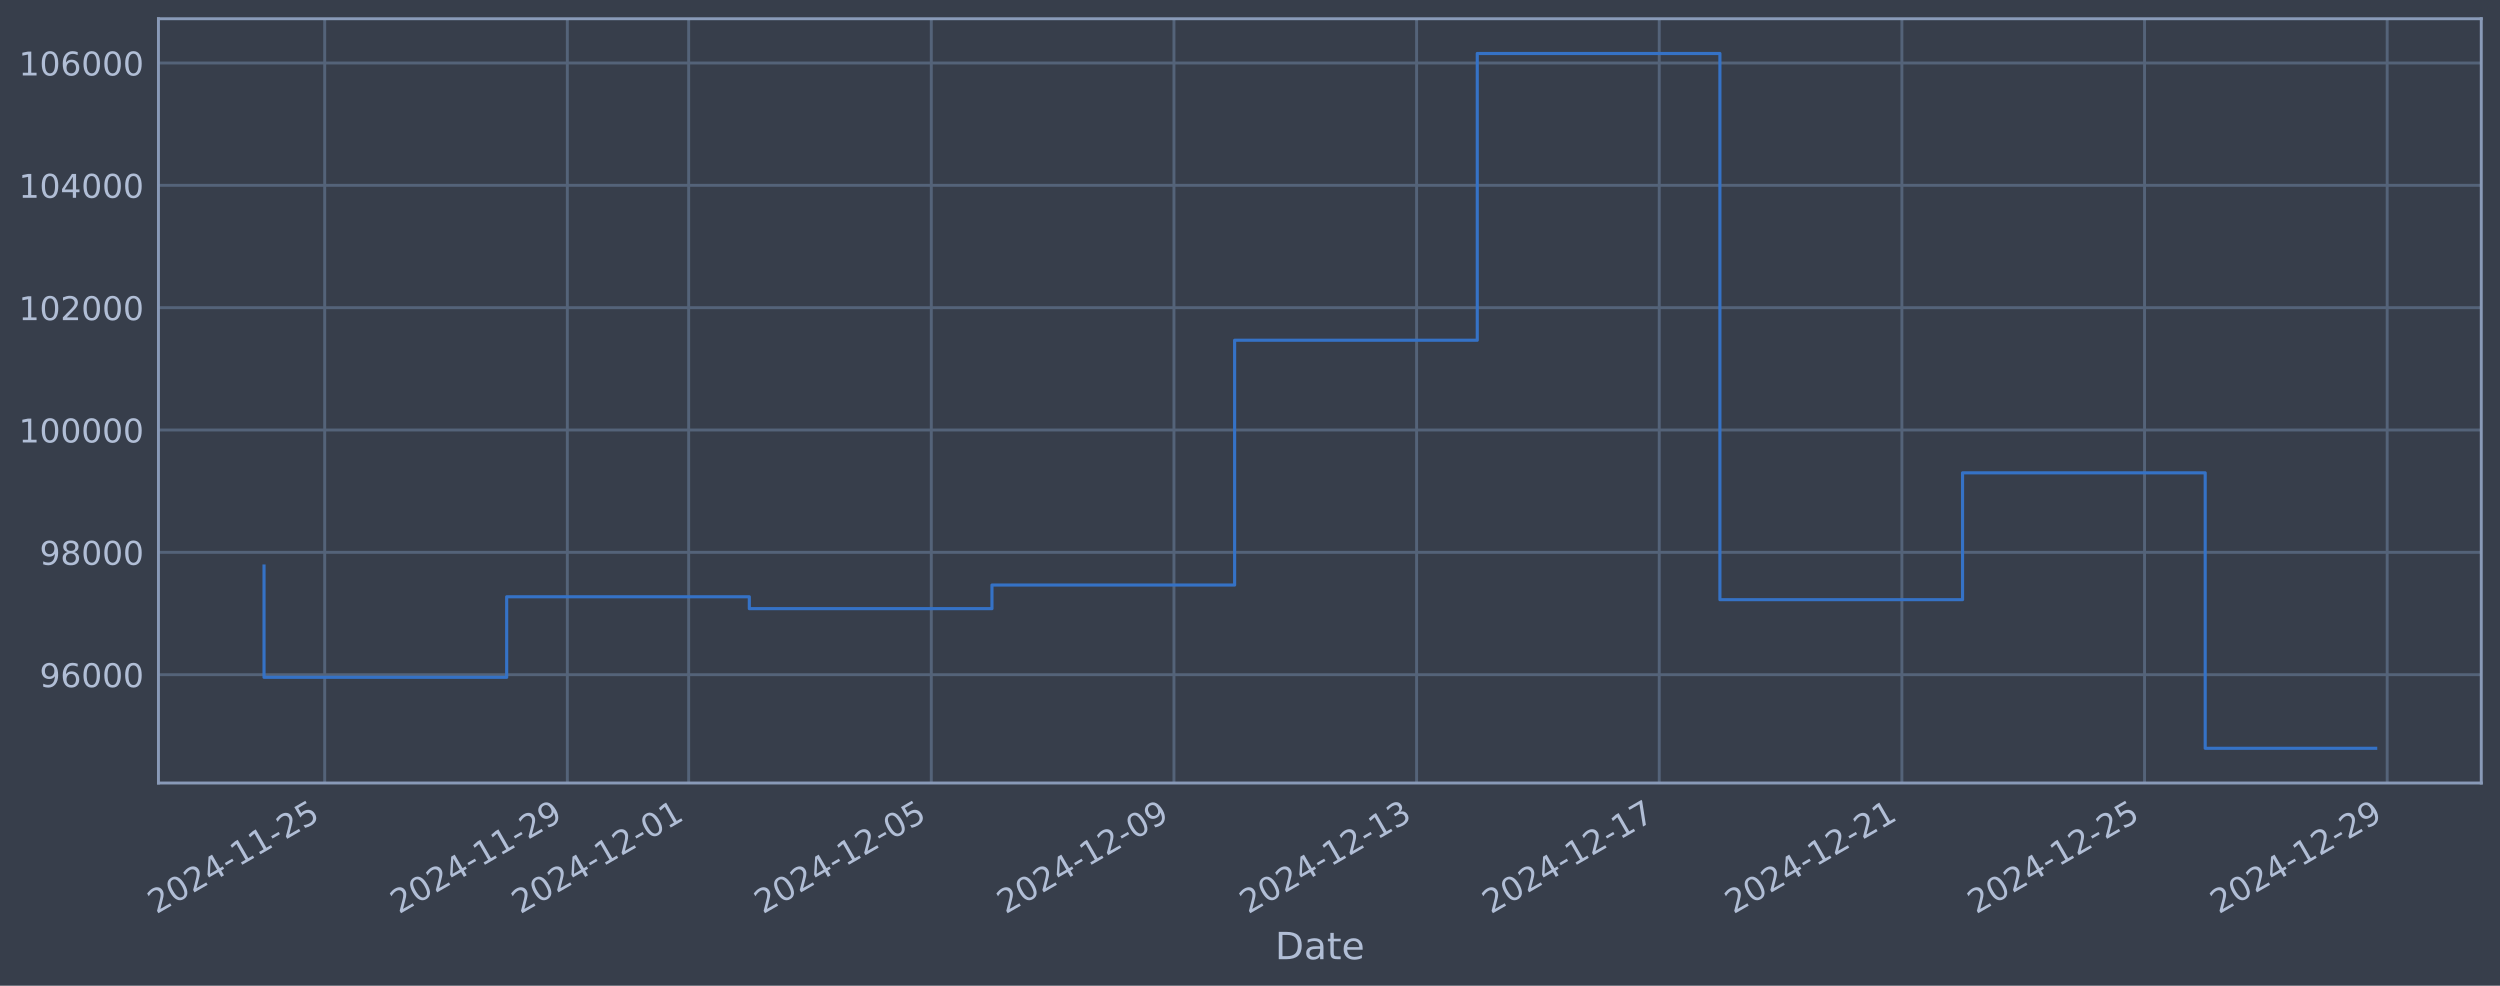
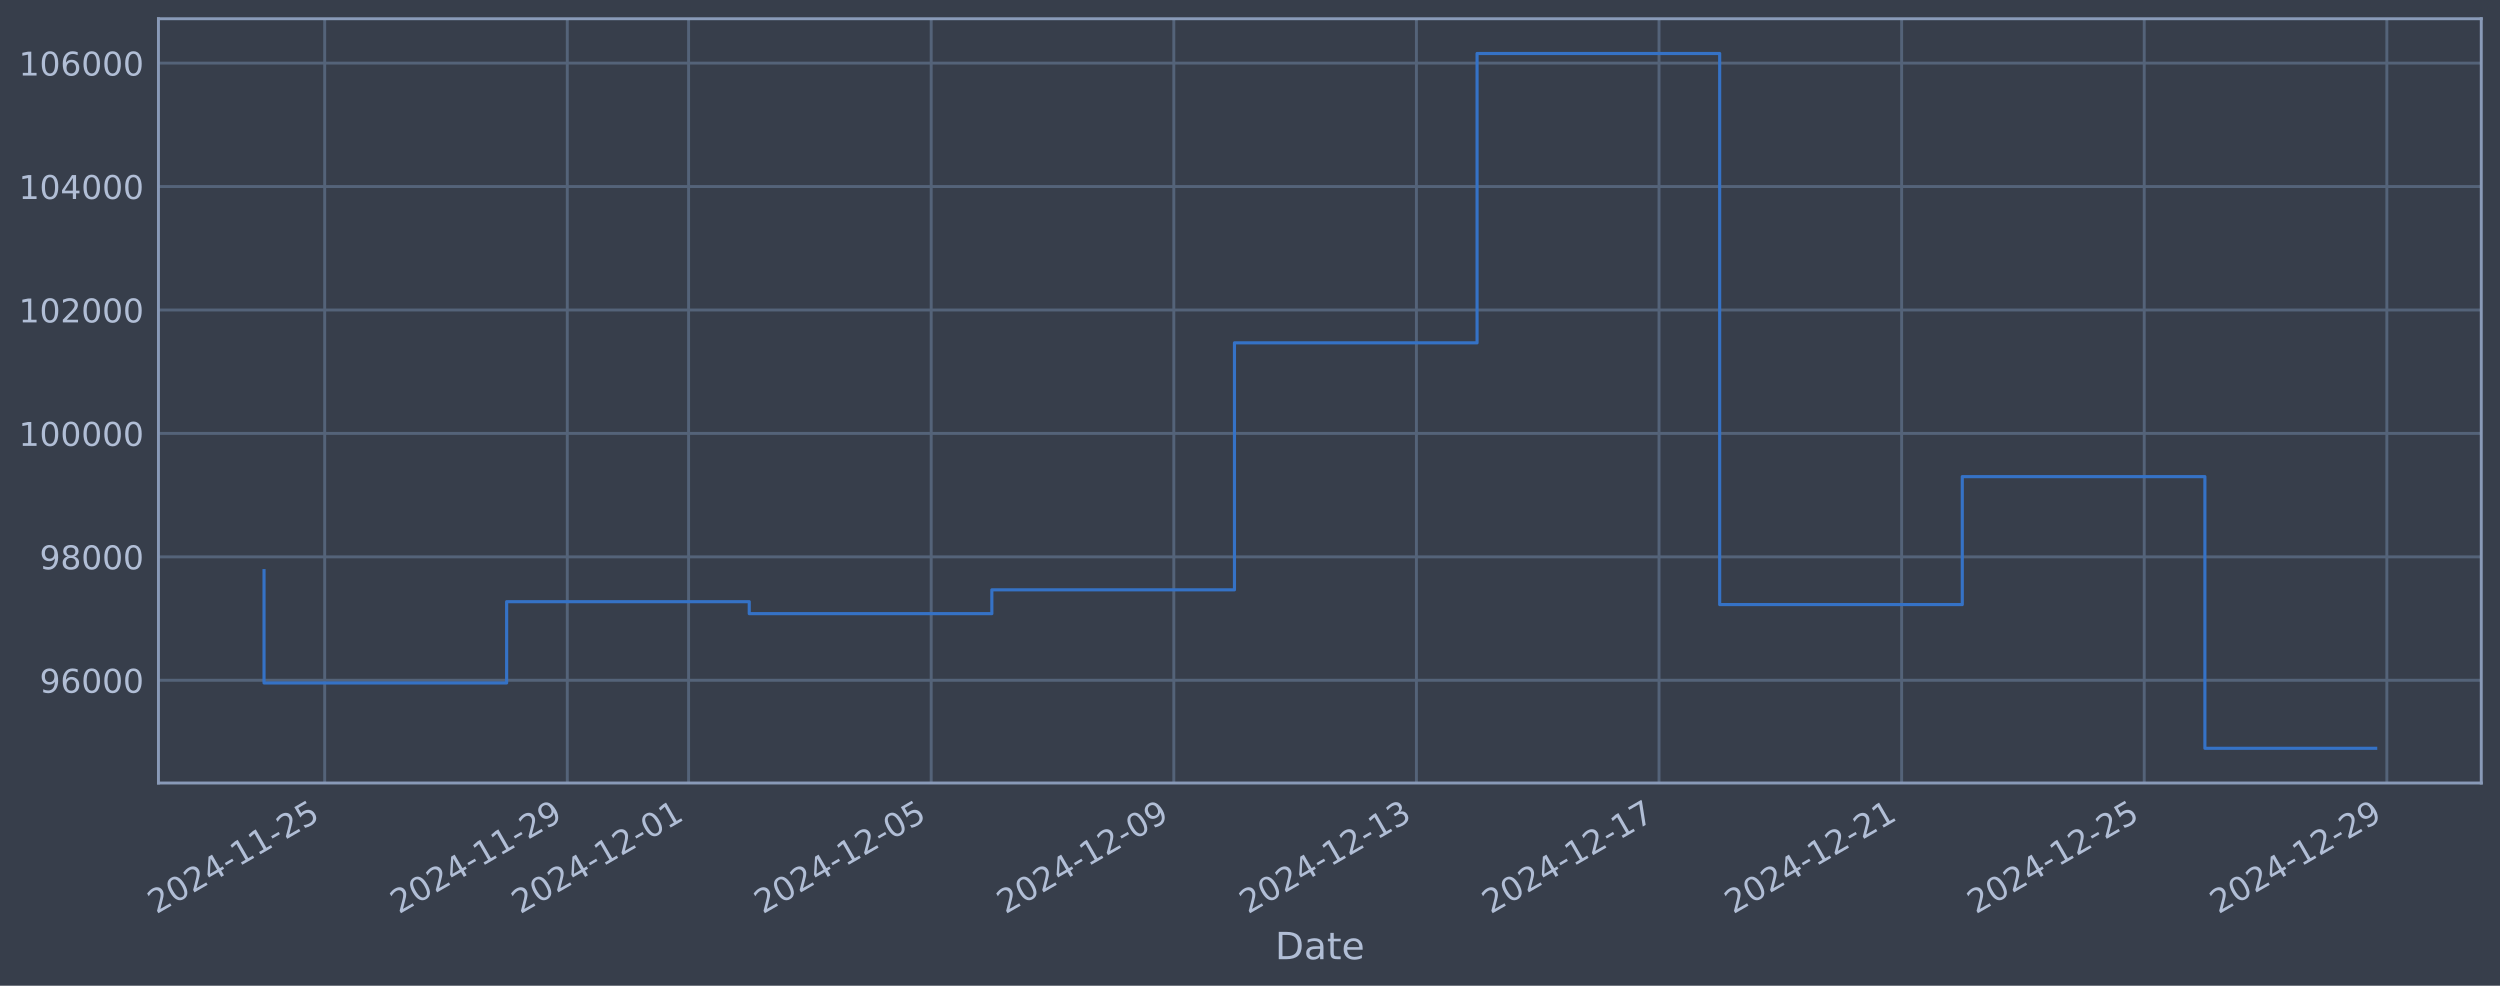
<svg xmlns="http://www.w3.org/2000/svg" xmlns:xlink="http://www.w3.org/1999/xlink" width="960.9pt" height="378.87pt" viewBox="0 0 960.9 378.87" version="1.1">
  <defs>
    <style type="text/css">*{stroke-linejoin: round; stroke-linecap: butt}</style>
  </defs>
  <g id="figure_1">
    <g id="patch_1">
      <path d="M 0 378.87  L 960.9 378.87  L 960.9 0  L 0 0  z " style="fill: #373e4b" />
    </g>
    <g id="axes_1">
      <g id="patch_2">
        <path d="M 60.901 300.96  L 953.701 300.96  L 953.701 7.2  L 60.901 7.2  z " style="fill: #373e4b" />
      </g>
      <g id="matplotlib.axis_1">
        <g id="xtick_1">
          <g id="line2d_1">
-             <path d="M 124.798 300.96  L 124.798 7.2  " clip-path="url(#p6c0f52d30f)" style="fill: none; stroke: #546379; stroke-width: 1.12; stroke-linecap: square" />
+             <path d="M 124.794 300.96  L 124.794 7.2  " clip-path="url(#p46221f11fd)" style="fill: none; stroke: #546379; stroke-width: 1.12; stroke-linecap: square" />
          </g>
          <g id="line2d_2" />
          <g id="text_1">
-             <g style="fill: #b1bed6" transform="translate(60.07269 351.4642) rotate(-30) scale(0.126 -0.126)">
+             <g style="fill: #b1bed6" transform="translate(60.06893 351.4642) rotate(-30) scale(0.126 -0.126)">
              <defs>
                <path id="DejaVuSans-32" d="M 1228 531  L 3431 531  L 3431 0  L 469 0  L 469 531  Q 828 903 1448 1529  Q 2069 2156 2228 2338  Q 2531 2678 2651 2914  Q 2772 3150 2772 3378  Q 2772 3750 2511 3984  Q 2250 4219 1831 4219  Q 1534 4219 1204 4116  Q 875 4013 500 3803  L 500 4441  Q 881 4594 1212 4672  Q 1544 4750 1819 4750  Q 2544 4750 2975 4387  Q 3406 4025 3406 3419  Q 3406 3131 3298 2873  Q 3191 2616 2906 2266  Q 2828 2175 2409 1742  Q 1991 1309 1228 531  z " transform="scale(0.015625)" />
                <path id="DejaVuSans-30" d="M 2034 4250  Q 1547 4250 1301 3770  Q 1056 3291 1056 2328  Q 1056 1369 1301 889  Q 1547 409 2034 409  Q 2525 409 2770 889  Q 3016 1369 3016 2328  Q 3016 3291 2770 3770  Q 2525 4250 2034 4250  z M 2034 4750  Q 2819 4750 3233 4129  Q 3647 3509 3647 2328  Q 3647 1150 3233 529  Q 2819 -91 2034 -91  Q 1250 -91 836 529  Q 422 1150 422 2328  Q 422 3509 836 4129  Q 1250 4750 2034 4750  z " transform="scale(0.015625)" />
                <path id="DejaVuSans-34" d="M 2419 4116  L 825 1625  L 2419 1625  L 2419 4116  z M 2253 4666  L 3047 4666  L 3047 1625  L 3713 1625  L 3713 1100  L 3047 1100  L 3047 0  L 2419 0  L 2419 1100  L 313 1100  L 313 1709  L 2253 4666  z " transform="scale(0.015625)" />
                <path id="DejaVuSans-2d" d="M 313 2009  L 1997 2009  L 1997 1497  L 313 1497  L 313 2009  z " transform="scale(0.015625)" />
                <path id="DejaVuSans-31" d="M 794 531  L 1825 531  L 1825 4091  L 703 3866  L 703 4441  L 1819 4666  L 2450 4666  L 2450 531  L 3481 531  L 3481 0  L 794 0  L 794 531  z " transform="scale(0.015625)" />
                <path id="DejaVuSans-35" d="M 691 4666  L 3169 4666  L 3169 4134  L 1269 4134  L 1269 2991  Q 1406 3038 1543 3061  Q 1681 3084 1819 3084  Q 2600 3084 3056 2656  Q 3513 2228 3513 1497  Q 3513 744 3044 326  Q 2575 -91 1722 -91  Q 1428 -91 1123 -41  Q 819 9 494 109  L 494 744  Q 775 591 1075 516  Q 1375 441 1709 441  Q 2250 441 2565 725  Q 2881 1009 2881 1497  Q 2881 1984 2565 2268  Q 2250 2553 1709 2553  Q 1456 2553 1204 2497  Q 953 2441 691 2322  L 691 4666  z " transform="scale(0.015625)" />
              </defs>
              <use xlink:href="#DejaVuSans-32" />
              <use xlink:href="#DejaVuSans-30" transform="translate(63.62305 0)" />
              <use xlink:href="#DejaVuSans-32" transform="translate(127.2461 0)" />
              <use xlink:href="#DejaVuSans-34" transform="translate(190.8691 0)" />
              <use xlink:href="#DejaVuSans-2d" transform="translate(254.4922 0)" />
              <use xlink:href="#DejaVuSans-31" transform="translate(290.5762 0)" />
              <use xlink:href="#DejaVuSans-31" transform="translate(354.1992 0)" />
              <use xlink:href="#DejaVuSans-2d" transform="translate(417.8223 0)" />
              <use xlink:href="#DejaVuSans-32" transform="translate(453.9062 0)" />
              <use xlink:href="#DejaVuSans-35" transform="translate(517.5293 0)" />
            </g>
          </g>
        </g>
        <g id="xtick_2">
          <g id="line2d_3">
-             <path d="M 218.062 300.96  L 218.062 7.2  " clip-path="url(#p6c0f52d30f)" style="fill: none; stroke: #546379; stroke-width: 1.12; stroke-linecap: square" />
+             <path d="M 218.043 300.96  L 218.043 7.2  " clip-path="url(#p46221f11fd)" style="fill: none; stroke: #546379; stroke-width: 1.12; stroke-linecap: square" />
          </g>
          <g id="line2d_4" />
          <g id="text_2">
-             <g style="fill: #b1bed6" transform="translate(153.3362 351.4642) rotate(-30) scale(0.126 -0.126)">
+             <g style="fill: #b1bed6" transform="translate(153.3174 351.4642) rotate(-30) scale(0.126 -0.126)">
              <defs>
                <path id="DejaVuSans-39" d="M 703 97  L 703 672  Q 941 559 1184 500  Q 1428 441 1663 441  Q 2288 441 2617 861  Q 2947 1281 2994 2138  Q 2813 1869 2534 1725  Q 2256 1581 1919 1581  Q 1219 1581 811 2004  Q 403 2428 403 3163  Q 403 3881 828 4315  Q 1253 4750 1959 4750  Q 2769 4750 3195 4129  Q 3622 3509 3622 2328  Q 3622 1225 3098 567  Q 2575 -91 1691 -91  Q 1453 -91 1209 -44  Q 966 3 703 97  z M 1959 2075  Q 2384 2075 2632 2365  Q 2881 2656 2881 3163  Q 2881 3666 2632 3958  Q 2384 4250 1959 4250  Q 1534 4250 1286 3958  Q 1038 3666 1038 3163  Q 1038 2656 1286 2365  Q 1534 2075 1959 2075  z " transform="scale(0.015625)" />
              </defs>
              <use xlink:href="#DejaVuSans-32" />
              <use xlink:href="#DejaVuSans-30" transform="translate(63.62305 0)" />
              <use xlink:href="#DejaVuSans-32" transform="translate(127.2461 0)" />
              <use xlink:href="#DejaVuSans-34" transform="translate(190.8691 0)" />
              <use xlink:href="#DejaVuSans-2d" transform="translate(254.4922 0)" />
              <use xlink:href="#DejaVuSans-31" transform="translate(290.5762 0)" />
              <use xlink:href="#DejaVuSans-31" transform="translate(354.1992 0)" />
              <use xlink:href="#DejaVuSans-2d" transform="translate(417.8223 0)" />
              <use xlink:href="#DejaVuSans-32" transform="translate(453.9062 0)" />
              <use xlink:href="#DejaVuSans-39" transform="translate(517.5293 0)" />
            </g>
          </g>
        </g>
        <g id="xtick_3">
          <g id="line2d_5">
-             <path d="M 264.693 300.96  L 264.693 7.2  " clip-path="url(#p6c0f52d30f)" style="fill: none; stroke: #546379; stroke-width: 1.12; stroke-linecap: square" />
+             <path d="M 264.667 300.96  L 264.667 7.2  " clip-path="url(#p46221f11fd)" style="fill: none; stroke: #546379; stroke-width: 1.12; stroke-linecap: square" />
          </g>
          <g id="line2d_6" />
          <g id="text_3">
-             <g style="fill: #b1bed6" transform="translate(199.968 351.4642) rotate(-30) scale(0.126 -0.126)">
+             <g style="fill: #b1bed6" transform="translate(199.9417 351.4642) rotate(-30) scale(0.126 -0.126)">
              <use xlink:href="#DejaVuSans-32" />
              <use xlink:href="#DejaVuSans-30" transform="translate(63.62305 0)" />
              <use xlink:href="#DejaVuSans-32" transform="translate(127.2461 0)" />
              <use xlink:href="#DejaVuSans-34" transform="translate(190.8691 0)" />
              <use xlink:href="#DejaVuSans-2d" transform="translate(254.4922 0)" />
              <use xlink:href="#DejaVuSans-31" transform="translate(290.5762 0)" />
              <use xlink:href="#DejaVuSans-32" transform="translate(354.1992 0)" />
              <use xlink:href="#DejaVuSans-2d" transform="translate(417.8223 0)" />
              <use xlink:href="#DejaVuSans-30" transform="translate(453.9062 0)" />
              <use xlink:href="#DejaVuSans-31" transform="translate(517.5293 0)" />
            </g>
          </g>
        </g>
        <g id="xtick_4">
          <g id="line2d_7">
-             <path d="M 357.957 300.96  L 357.957 7.2  " clip-path="url(#p6c0f52d30f)" style="fill: none; stroke: #546379; stroke-width: 1.12; stroke-linecap: square" />
+             <path d="M 357.916 300.96  L 357.916 7.2  " clip-path="url(#p46221f11fd)" style="fill: none; stroke: #546379; stroke-width: 1.12; stroke-linecap: square" />
          </g>
          <g id="line2d_8" />
          <g id="text_4">
-             <g style="fill: #b1bed6" transform="translate(293.2315 351.4642) rotate(-30) scale(0.126 -0.126)">
+             <g style="fill: #b1bed6" transform="translate(293.1902 351.4642) rotate(-30) scale(0.126 -0.126)">
              <use xlink:href="#DejaVuSans-32" />
              <use xlink:href="#DejaVuSans-30" transform="translate(63.62305 0)" />
              <use xlink:href="#DejaVuSans-32" transform="translate(127.2461 0)" />
              <use xlink:href="#DejaVuSans-34" transform="translate(190.8691 0)" />
              <use xlink:href="#DejaVuSans-2d" transform="translate(254.4922 0)" />
              <use xlink:href="#DejaVuSans-31" transform="translate(290.5762 0)" />
              <use xlink:href="#DejaVuSans-32" transform="translate(354.1992 0)" />
              <use xlink:href="#DejaVuSans-2d" transform="translate(417.8223 0)" />
              <use xlink:href="#DejaVuSans-30" transform="translate(453.9062 0)" />
              <use xlink:href="#DejaVuSans-35" transform="translate(517.5293 0)" />
            </g>
          </g>
        </g>
        <g id="xtick_5">
          <g id="line2d_9">
-             <path d="M 451.221 300.96  L 451.221 7.2  " clip-path="url(#p6c0f52d30f)" style="fill: none; stroke: #546379; stroke-width: 1.12; stroke-linecap: square" />
+             <path d="M 451.164 300.96  L 451.164 7.2  " clip-path="url(#p46221f11fd)" style="fill: none; stroke: #546379; stroke-width: 1.12; stroke-linecap: square" />
          </g>
          <g id="line2d_10" />
          <g id="text_5">
-             <g style="fill: #b1bed6" transform="translate(386.495 351.4642) rotate(-30) scale(0.126 -0.126)">
+             <g style="fill: #b1bed6" transform="translate(386.4386 351.4642) rotate(-30) scale(0.126 -0.126)">
              <use xlink:href="#DejaVuSans-32" />
              <use xlink:href="#DejaVuSans-30" transform="translate(63.62305 0)" />
              <use xlink:href="#DejaVuSans-32" transform="translate(127.2461 0)" />
              <use xlink:href="#DejaVuSans-34" transform="translate(190.8691 0)" />
              <use xlink:href="#DejaVuSans-2d" transform="translate(254.4922 0)" />
              <use xlink:href="#DejaVuSans-31" transform="translate(290.5762 0)" />
              <use xlink:href="#DejaVuSans-32" transform="translate(354.1992 0)" />
              <use xlink:href="#DejaVuSans-2d" transform="translate(417.8223 0)" />
              <use xlink:href="#DejaVuSans-30" transform="translate(453.9062 0)" />
              <use xlink:href="#DejaVuSans-39" transform="translate(517.5293 0)" />
            </g>
          </g>
        </g>
        <g id="xtick_6">
          <g id="line2d_11">
-             <path d="M 544.484 300.96  L 544.484 7.2  " clip-path="url(#p6c0f52d30f)" style="fill: none; stroke: #546379; stroke-width: 1.12; stroke-linecap: square" />
+             <path d="M 544.413 300.96  L 544.413 7.2  " clip-path="url(#p46221f11fd)" style="fill: none; stroke: #546379; stroke-width: 1.12; stroke-linecap: square" />
          </g>
          <g id="line2d_12" />
          <g id="text_6">
-             <g style="fill: #b1bed6" transform="translate(479.7586 351.4642) rotate(-30) scale(0.126 -0.126)">
+             <g style="fill: #b1bed6" transform="translate(479.6871 351.4642) rotate(-30) scale(0.126 -0.126)">
              <defs>
                <path id="DejaVuSans-33" d="M 2597 2516  Q 3050 2419 3304 2112  Q 3559 1806 3559 1356  Q 3559 666 3084 287  Q 2609 -91 1734 -91  Q 1441 -91 1130 -33  Q 819 25 488 141  L 488 750  Q 750 597 1062 519  Q 1375 441 1716 441  Q 2309 441 2620 675  Q 2931 909 2931 1356  Q 2931 1769 2642 2001  Q 2353 2234 1838 2234  L 1294 2234  L 1294 2753  L 1863 2753  Q 2328 2753 2575 2939  Q 2822 3125 2822 3475  Q 2822 3834 2567 4026  Q 2313 4219 1838 4219  Q 1578 4219 1281 4162  Q 984 4106 628 3988  L 628 4550  Q 988 4650 1302 4700  Q 1616 4750 1894 4750  Q 2613 4750 3031 4423  Q 3450 4097 3450 3541  Q 3450 3153 3228 2886  Q 3006 2619 2597 2516  z " transform="scale(0.015625)" />
              </defs>
              <use xlink:href="#DejaVuSans-32" />
              <use xlink:href="#DejaVuSans-30" transform="translate(63.62305 0)" />
              <use xlink:href="#DejaVuSans-32" transform="translate(127.2461 0)" />
              <use xlink:href="#DejaVuSans-34" transform="translate(190.8691 0)" />
              <use xlink:href="#DejaVuSans-2d" transform="translate(254.4922 0)" />
              <use xlink:href="#DejaVuSans-31" transform="translate(290.5762 0)" />
              <use xlink:href="#DejaVuSans-32" transform="translate(354.1992 0)" />
              <use xlink:href="#DejaVuSans-2d" transform="translate(417.8223 0)" />
              <use xlink:href="#DejaVuSans-31" transform="translate(453.9062 0)" />
              <use xlink:href="#DejaVuSans-33" transform="translate(517.5293 0)" />
            </g>
          </g>
        </g>
        <g id="xtick_7">
          <g id="line2d_13">
-             <path d="M 637.748 300.96  L 637.748 7.2  " clip-path="url(#p6c0f52d30f)" style="fill: none; stroke: #546379; stroke-width: 1.12; stroke-linecap: square" />
+             <path d="M 637.661 300.96  L 637.661 7.2  " clip-path="url(#p46221f11fd)" style="fill: none; stroke: #546379; stroke-width: 1.12; stroke-linecap: square" />
          </g>
          <g id="line2d_14" />
          <g id="text_7">
-             <g style="fill: #b1bed6" transform="translate(573.0221 351.4642) rotate(-30) scale(0.126 -0.126)">
+             <g style="fill: #b1bed6" transform="translate(572.9356 351.4642) rotate(-30) scale(0.126 -0.126)">
              <defs>
                <path id="DejaVuSans-37" d="M 525 4666  L 3525 4666  L 3525 4397  L 1831 0  L 1172 0  L 2766 4134  L 525 4134  L 525 4666  z " transform="scale(0.015625)" />
              </defs>
              <use xlink:href="#DejaVuSans-32" />
              <use xlink:href="#DejaVuSans-30" transform="translate(63.62305 0)" />
              <use xlink:href="#DejaVuSans-32" transform="translate(127.2461 0)" />
              <use xlink:href="#DejaVuSans-34" transform="translate(190.8691 0)" />
              <use xlink:href="#DejaVuSans-2d" transform="translate(254.4922 0)" />
              <use xlink:href="#DejaVuSans-31" transform="translate(290.5762 0)" />
              <use xlink:href="#DejaVuSans-32" transform="translate(354.1992 0)" />
              <use xlink:href="#DejaVuSans-2d" transform="translate(417.8223 0)" />
              <use xlink:href="#DejaVuSans-31" transform="translate(453.9062 0)" />
              <use xlink:href="#DejaVuSans-37" transform="translate(517.5293 0)" />
            </g>
          </g>
        </g>
        <g id="xtick_8">
          <g id="line2d_15">
-             <path d="M 731.011 300.96  L 731.011 7.2  " clip-path="url(#p6c0f52d30f)" style="fill: none; stroke: #546379; stroke-width: 1.12; stroke-linecap: square" />
+             <path d="M 730.91 300.96  L 730.91 7.2  " clip-path="url(#p46221f11fd)" style="fill: none; stroke: #546379; stroke-width: 1.12; stroke-linecap: square" />
          </g>
          <g id="line2d_16" />
          <g id="text_8">
-             <g style="fill: #b1bed6" transform="translate(666.2856 351.4642) rotate(-30) scale(0.126 -0.126)">
+             <g style="fill: #b1bed6" transform="translate(666.1841 351.4642) rotate(-30) scale(0.126 -0.126)">
              <use xlink:href="#DejaVuSans-32" />
              <use xlink:href="#DejaVuSans-30" transform="translate(63.62305 0)" />
              <use xlink:href="#DejaVuSans-32" transform="translate(127.2461 0)" />
              <use xlink:href="#DejaVuSans-34" transform="translate(190.8691 0)" />
              <use xlink:href="#DejaVuSans-2d" transform="translate(254.4922 0)" />
              <use xlink:href="#DejaVuSans-31" transform="translate(290.5762 0)" />
              <use xlink:href="#DejaVuSans-32" transform="translate(354.1992 0)" />
              <use xlink:href="#DejaVuSans-2d" transform="translate(417.8223 0)" />
              <use xlink:href="#DejaVuSans-32" transform="translate(453.9062 0)" />
              <use xlink:href="#DejaVuSans-31" transform="translate(517.5293 0)" />
            </g>
          </g>
        </g>
        <g id="xtick_9">
          <g id="line2d_17">
-             <path d="M 824.275 300.96  L 824.275 7.2  " clip-path="url(#p6c0f52d30f)" style="fill: none; stroke: #546379; stroke-width: 1.12; stroke-linecap: square" />
+             <path d="M 824.158 300.96  L 824.158 7.2  " clip-path="url(#p46221f11fd)" style="fill: none; stroke: #546379; stroke-width: 1.12; stroke-linecap: square" />
          </g>
          <g id="line2d_18" />
          <g id="text_9">
-             <g style="fill: #b1bed6" transform="translate(759.5491 351.4642) rotate(-30) scale(0.126 -0.126)">
+             <g style="fill: #b1bed6" transform="translate(759.4326 351.4642) rotate(-30) scale(0.126 -0.126)">
              <use xlink:href="#DejaVuSans-32" />
              <use xlink:href="#DejaVuSans-30" transform="translate(63.62305 0)" />
              <use xlink:href="#DejaVuSans-32" transform="translate(127.2461 0)" />
              <use xlink:href="#DejaVuSans-34" transform="translate(190.8691 0)" />
              <use xlink:href="#DejaVuSans-2d" transform="translate(254.4922 0)" />
              <use xlink:href="#DejaVuSans-31" transform="translate(290.5762 0)" />
              <use xlink:href="#DejaVuSans-32" transform="translate(354.1992 0)" />
              <use xlink:href="#DejaVuSans-2d" transform="translate(417.8223 0)" />
              <use xlink:href="#DejaVuSans-32" transform="translate(453.9062 0)" />
              <use xlink:href="#DejaVuSans-35" transform="translate(517.5293 0)" />
            </g>
          </g>
        </g>
        <g id="xtick_10">
          <g id="line2d_19">
-             <path d="M 917.538 300.96  L 917.538 7.2  " clip-path="url(#p6c0f52d30f)" style="fill: none; stroke: #546379; stroke-width: 1.12; stroke-linecap: square" />
+             <path d="M 917.407 300.96  L 917.407 7.2  " clip-path="url(#p46221f11fd)" style="fill: none; stroke: #546379; stroke-width: 1.12; stroke-linecap: square" />
          </g>
          <g id="line2d_20" />
          <g id="text_10">
-             <g style="fill: #b1bed6" transform="translate(852.8127 351.4642) rotate(-30) scale(0.126 -0.126)">
+             <g style="fill: #b1bed6" transform="translate(852.6811 351.4642) rotate(-30) scale(0.126 -0.126)">
              <use xlink:href="#DejaVuSans-32" />
              <use xlink:href="#DejaVuSans-30" transform="translate(63.62305 0)" />
              <use xlink:href="#DejaVuSans-32" transform="translate(127.2461 0)" />
              <use xlink:href="#DejaVuSans-34" transform="translate(190.8691 0)" />
              <use xlink:href="#DejaVuSans-2d" transform="translate(254.4922 0)" />
              <use xlink:href="#DejaVuSans-31" transform="translate(290.5762 0)" />
              <use xlink:href="#DejaVuSans-32" transform="translate(354.1992 0)" />
              <use xlink:href="#DejaVuSans-2d" transform="translate(417.8223 0)" />
              <use xlink:href="#DejaVuSans-32" transform="translate(453.9062 0)" />
              <use xlink:href="#DejaVuSans-39" transform="translate(517.5293 0)" />
            </g>
          </g>
        </g>
        <g id="text_11">
          <g style="fill: #b1bed6" transform="translate(490.0914 368.6753) scale(0.144 -0.144)">
            <defs>
              <path id="DejaVuSans-44" d="M 1259 4147  L 1259 519  L 2022 519  Q 2988 519 3436 956  Q 3884 1394 3884 2338  Q 3884 3275 3436 3711  Q 2988 4147 2022 4147  L 1259 4147  z M 628 4666  L 1925 4666  Q 3281 4666 3915 4102  Q 4550 3538 4550 2338  Q 4550 1131 3912 565  Q 3275 0 1925 0  L 628 0  L 628 4666  z " transform="scale(0.015625)" />
              <path id="DejaVuSans-61" d="M 2194 1759  Q 1497 1759 1228 1600  Q 959 1441 959 1056  Q 959 750 1161 570  Q 1363 391 1709 391  Q 2188 391 2477 730  Q 2766 1069 2766 1631  L 2766 1759  L 2194 1759  z M 3341 1997  L 3341 0  L 2766 0  L 2766 531  Q 2569 213 2275 61  Q 1981 -91 1556 -91  Q 1019 -91 701 211  Q 384 513 384 1019  Q 384 1609 779 1909  Q 1175 2209 1959 2209  L 2766 2209  L 2766 2266  Q 2766 2663 2505 2880  Q 2244 3097 1772 3097  Q 1472 3097 1187 3025  Q 903 2953 641 2809  L 641 3341  Q 956 3463 1253 3523  Q 1550 3584 1831 3584  Q 2591 3584 2966 3190  Q 3341 2797 3341 1997  z " transform="scale(0.015625)" />
              <path id="DejaVuSans-74" d="M 1172 4494  L 1172 3500  L 2356 3500  L 2356 3053  L 1172 3053  L 1172 1153  Q 1172 725 1289 603  Q 1406 481 1766 481  L 2356 481  L 2356 0  L 1766 0  Q 1100 0 847 248  Q 594 497 594 1153  L 594 3053  L 172 3053  L 172 3500  L 594 3500  L 594 4494  L 1172 4494  z " transform="scale(0.015625)" />
              <path id="DejaVuSans-65" d="M 3597 1894  L 3597 1613  L 953 1613  Q 991 1019 1311 708  Q 1631 397 2203 397  Q 2534 397 2845 478  Q 3156 559 3463 722  L 3463 178  Q 3153 47 2828 -22  Q 2503 -91 2169 -91  Q 1331 -91 842 396  Q 353 884 353 1716  Q 353 2575 817 3079  Q 1281 3584 2069 3584  Q 2775 3584 3186 3129  Q 3597 2675 3597 1894  z M 3022 2063  Q 3016 2534 2758 2815  Q 2500 3097 2075 3097  Q 1594 3097 1305 2825  Q 1016 2553 972 2059  L 3022 2063  z " transform="scale(0.015625)" />
            </defs>
            <use xlink:href="#DejaVuSans-44" />
            <use xlink:href="#DejaVuSans-61" transform="translate(77.00195 0)" />
            <use xlink:href="#DejaVuSans-74" transform="translate(138.2812 0)" />
            <use xlink:href="#DejaVuSans-65" transform="translate(177.4902 0)" />
          </g>
        </g>
      </g>
      <g id="matplotlib.axis_2">
        <g id="ytick_1">
          <g id="line2d_21">
-             <path d="M 60.901 259.325  L 953.701 259.325  " clip-path="url(#p6c0f52d30f)" style="fill: none; stroke: #546379; stroke-width: 1.12; stroke-linecap: square" />
+             <path d="M 60.901 261.475  L 953.701 261.475  " clip-path="url(#p46221f11fd)" style="fill: none; stroke: #546379; stroke-width: 1.12; stroke-linecap: square" />
          </g>
          <g id="line2d_22" />
          <g id="text_12">
-             <g style="fill: #b1bed6" transform="translate(15.21675 264.1119) scale(0.126 -0.126)">
+             <g style="fill: #b1bed6" transform="translate(15.21675 266.2625) scale(0.126 -0.126)">
              <defs>
                <path id="DejaVuSans-36" d="M 2113 2584  Q 1688 2584 1439 2293  Q 1191 2003 1191 1497  Q 1191 994 1439 701  Q 1688 409 2113 409  Q 2538 409 2786 701  Q 3034 994 3034 1497  Q 3034 2003 2786 2293  Q 2538 2584 2113 2584  z M 3366 4563  L 3366 3988  Q 3128 4100 2886 4159  Q 2644 4219 2406 4219  Q 1781 4219 1451 3797  Q 1122 3375 1075 2522  Q 1259 2794 1537 2939  Q 1816 3084 2150 3084  Q 2853 3084 3261 2657  Q 3669 2231 3669 1497  Q 3669 778 3244 343  Q 2819 -91 2113 -91  Q 1303 -91 875 529  Q 447 1150 447 2328  Q 447 3434 972 4092  Q 1497 4750 2381 4750  Q 2619 4750 2861 4703  Q 3103 4656 3366 4563  z " transform="scale(0.015625)" />
              </defs>
              <use xlink:href="#DejaVuSans-39" />
              <use xlink:href="#DejaVuSans-36" transform="translate(63.62305 0)" />
              <use xlink:href="#DejaVuSans-30" transform="translate(127.2461 0)" />
              <use xlink:href="#DejaVuSans-30" transform="translate(190.8691 0)" />
              <use xlink:href="#DejaVuSans-30" transform="translate(254.4922 0)" />
            </g>
          </g>
        </g>
        <g id="ytick_2">
          <g id="line2d_23">
-             <path d="M 60.901 212.304  L 953.701 212.304  " clip-path="url(#p6c0f52d30f)" style="fill: none; stroke: #546379; stroke-width: 1.12; stroke-linecap: square" />
+             <path d="M 60.901 214.031  L 953.701 214.031  " clip-path="url(#p46221f11fd)" style="fill: none; stroke: #546379; stroke-width: 1.12; stroke-linecap: square" />
          </g>
          <g id="line2d_24" />
          <g id="text_13">
-             <g style="fill: #b1bed6" transform="translate(15.21675 217.091) scale(0.126 -0.126)">
+             <g style="fill: #b1bed6" transform="translate(15.21675 218.8181) scale(0.126 -0.126)">
              <defs>
                <path id="DejaVuSans-38" d="M 2034 2216  Q 1584 2216 1326 1975  Q 1069 1734 1069 1313  Q 1069 891 1326 650  Q 1584 409 2034 409  Q 2484 409 2743 651  Q 3003 894 3003 1313  Q 3003 1734 2745 1975  Q 2488 2216 2034 2216  z M 1403 2484  Q 997 2584 770 2862  Q 544 3141 544 3541  Q 544 4100 942 4425  Q 1341 4750 2034 4750  Q 2731 4750 3128 4425  Q 3525 4100 3525 3541  Q 3525 3141 3298 2862  Q 3072 2584 2669 2484  Q 3125 2378 3379 2068  Q 3634 1759 3634 1313  Q 3634 634 3220 271  Q 2806 -91 2034 -91  Q 1263 -91 848 271  Q 434 634 434 1313  Q 434 1759 690 2068  Q 947 2378 1403 2484  z M 1172 3481  Q 1172 3119 1398 2916  Q 1625 2713 2034 2713  Q 2441 2713 2670 2916  Q 2900 3119 2900 3481  Q 2900 3844 2670 4047  Q 2441 4250 2034 4250  Q 1625 4250 1398 4047  Q 1172 3844 1172 3481  z " transform="scale(0.015625)" />
              </defs>
              <use xlink:href="#DejaVuSans-39" />
              <use xlink:href="#DejaVuSans-38" transform="translate(63.62305 0)" />
              <use xlink:href="#DejaVuSans-30" transform="translate(127.2461 0)" />
              <use xlink:href="#DejaVuSans-30" transform="translate(190.8691 0)" />
              <use xlink:href="#DejaVuSans-30" transform="translate(254.4922 0)" />
            </g>
          </g>
        </g>
        <g id="ytick_3">
          <g id="line2d_25">
-             <path d="M 60.901 165.283  L 953.701 165.283  " clip-path="url(#p6c0f52d30f)" style="fill: none; stroke: #546379; stroke-width: 1.12; stroke-linecap: square" />
+             <path d="M 60.901 166.587  L 953.701 166.587  " clip-path="url(#p46221f11fd)" style="fill: none; stroke: #546379; stroke-width: 1.12; stroke-linecap: square" />
          </g>
          <g id="line2d_26" />
          <g id="text_14">
-             <g style="fill: #b1bed6" transform="translate(7.2 170.0702) scale(0.126 -0.126)">
+             <g style="fill: #b1bed6" transform="translate(7.2 171.3738) scale(0.126 -0.126)">
              <use xlink:href="#DejaVuSans-31" />
              <use xlink:href="#DejaVuSans-30" transform="translate(63.62305 0)" />
              <use xlink:href="#DejaVuSans-30" transform="translate(127.2461 0)" />
              <use xlink:href="#DejaVuSans-30" transform="translate(190.8691 0)" />
              <use xlink:href="#DejaVuSans-30" transform="translate(254.4922 0)" />
              <use xlink:href="#DejaVuSans-30" transform="translate(318.1152 0)" />
            </g>
          </g>
        </g>
        <g id="ytick_4">
          <g id="line2d_27">
-             <path d="M 60.901 118.262  L 953.701 118.262  " clip-path="url(#p6c0f52d30f)" style="fill: none; stroke: #546379; stroke-width: 1.12; stroke-linecap: square" />
+             <path d="M 60.901 119.142  L 953.701 119.142  " clip-path="url(#p46221f11fd)" style="fill: none; stroke: #546379; stroke-width: 1.12; stroke-linecap: square" />
          </g>
          <g id="line2d_28" />
          <g id="text_15">
-             <g style="fill: #b1bed6" transform="translate(7.2 123.0493) scale(0.126 -0.126)">
+             <g style="fill: #b1bed6" transform="translate(7.2 123.9294) scale(0.126 -0.126)">
              <use xlink:href="#DejaVuSans-31" />
              <use xlink:href="#DejaVuSans-30" transform="translate(63.62305 0)" />
              <use xlink:href="#DejaVuSans-32" transform="translate(127.2461 0)" />
              <use xlink:href="#DejaVuSans-30" transform="translate(190.8691 0)" />
              <use xlink:href="#DejaVuSans-30" transform="translate(254.4922 0)" />
              <use xlink:href="#DejaVuSans-30" transform="translate(318.1152 0)" />
            </g>
          </g>
        </g>
        <g id="ytick_5">
          <g id="line2d_29">
-             <path d="M 60.901 71.241  L 953.701 71.241  " clip-path="url(#p6c0f52d30f)" style="fill: none; stroke: #546379; stroke-width: 1.12; stroke-linecap: square" />
+             <path d="M 60.901 71.698  L 953.701 71.698  " clip-path="url(#p46221f11fd)" style="fill: none; stroke: #546379; stroke-width: 1.12; stroke-linecap: square" />
          </g>
          <g id="line2d_30" />
          <g id="text_16">
-             <g style="fill: #b1bed6" transform="translate(7.2 76.02846) scale(0.126 -0.126)">
+             <g style="fill: #b1bed6" transform="translate(7.2 76.48501) scale(0.126 -0.126)">
              <use xlink:href="#DejaVuSans-31" />
              <use xlink:href="#DejaVuSans-30" transform="translate(63.62305 0)" />
              <use xlink:href="#DejaVuSans-34" transform="translate(127.2461 0)" />
              <use xlink:href="#DejaVuSans-30" transform="translate(190.8691 0)" />
              <use xlink:href="#DejaVuSans-30" transform="translate(254.4922 0)" />
              <use xlink:href="#DejaVuSans-30" transform="translate(318.1152 0)" />
            </g>
          </g>
        </g>
        <g id="ytick_6">
          <g id="line2d_31">
-             <path d="M 60.901 24.221  L 953.701 24.221  " clip-path="url(#p6c0f52d30f)" style="fill: none; stroke: #546379; stroke-width: 1.12; stroke-linecap: square" />
+             <path d="M 60.901 24.254  L 953.701 24.254  " clip-path="url(#p46221f11fd)" style="fill: none; stroke: #546379; stroke-width: 1.12; stroke-linecap: square" />
          </g>
          <g id="line2d_32" />
          <g id="text_17">
-             <g style="fill: #b1bed6" transform="translate(7.2 29.00761) scale(0.126 -0.126)">
+             <g style="fill: #b1bed6" transform="translate(7.2 29.04064) scale(0.126 -0.126)">
              <use xlink:href="#DejaVuSans-31" />
              <use xlink:href="#DejaVuSans-30" transform="translate(63.62305 0)" />
              <use xlink:href="#DejaVuSans-36" transform="translate(127.2461 0)" />
              <use xlink:href="#DejaVuSans-30" transform="translate(190.8691 0)" />
              <use xlink:href="#DejaVuSans-30" transform="translate(254.4922 0)" />
              <use xlink:href="#DejaVuSans-30" transform="translate(318.1152 0)" />
            </g>
          </g>
        </g>
      </g>
      <g id="line2d_33">
-         <path d="M 101.482 217.548  L 101.482 260.336  L 194.746 260.336  L 194.746 229.382  L 288.009 229.382  L 288.009 233.944  L 381.273 233.944  L 381.273 224.869  L 474.536 224.869  L 474.536 130.781  L 567.8 130.781  L 567.8 20.553  L 661.063 20.553  L 661.063 230.488  L 754.327 230.488  L 754.327 181.738  L 847.591 181.738  L 847.591 287.607  L 913.119 287.607  " clip-path="url(#p6c0f52d30f)" style="fill: none; stroke: #3572c6; stroke-width: 1.2; stroke-linecap: square" />
+         <path d="M 101.482 219.323  L 101.482 262.496  L 194.731 262.496  L 194.731 231.262  L 287.979 231.262  L 287.979 235.866  L 381.228 235.866  L 381.228 226.709  L 474.476 226.709  L 474.476 131.774  L 567.725 131.774  L 567.725 20.553  L 660.973 20.553  L 660.973 232.379  L 754.222 232.379  L 754.222 183.189  L 847.47 183.189  L 847.47 287.607  L 913.119 287.607  " clip-path="url(#p46221f11fd)" style="fill: none; stroke: #3572c6; stroke-width: 1.2; stroke-linecap: square" />
      </g>
      <g id="patch_3">
        <path d="M 60.901 300.96  L 60.901 7.2  " style="fill: none; stroke: #899ab8; stroke-width: 1.12; stroke-linejoin: miter; stroke-linecap: square" />
      </g>
      <g id="patch_4">
        <path d="M 953.701 300.96  L 953.701 7.2  " style="fill: none; stroke: #899ab8; stroke-width: 1.12; stroke-linejoin: miter; stroke-linecap: square" />
      </g>
      <g id="patch_5">
        <path d="M 60.901 300.96  L 953.701 300.96  " style="fill: none; stroke: #899ab8; stroke-width: 1.12; stroke-linejoin: miter; stroke-linecap: square" />
      </g>
      <g id="patch_6">
        <path d="M 60.901 7.2  L 953.701 7.2  " style="fill: none; stroke: #899ab8; stroke-width: 1.12; stroke-linejoin: miter; stroke-linecap: square" />
      </g>
    </g>
  </g>
  <defs>
-     <clipPath id="p6c0f52d30f">
+     <clipPath id="p46221f11fd">
      <rect x="60.901" y="7.2" width="892.8" height="293.76" />
    </clipPath>
  </defs>
</svg>
